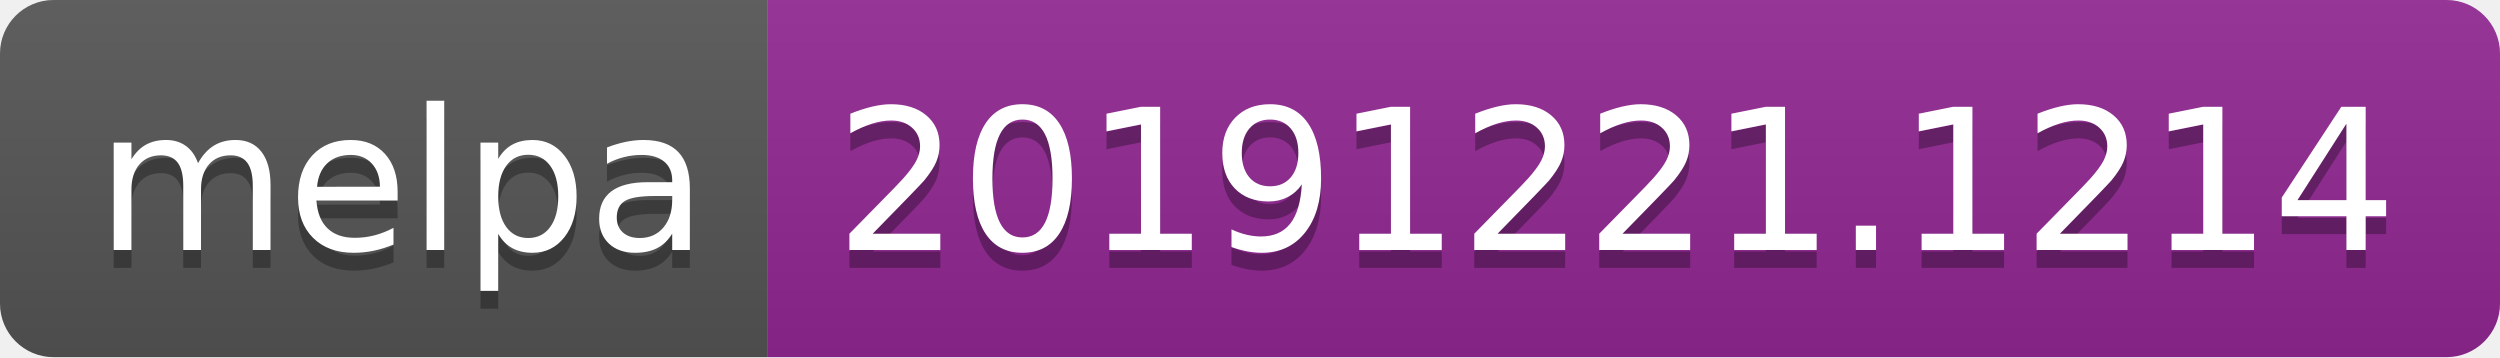
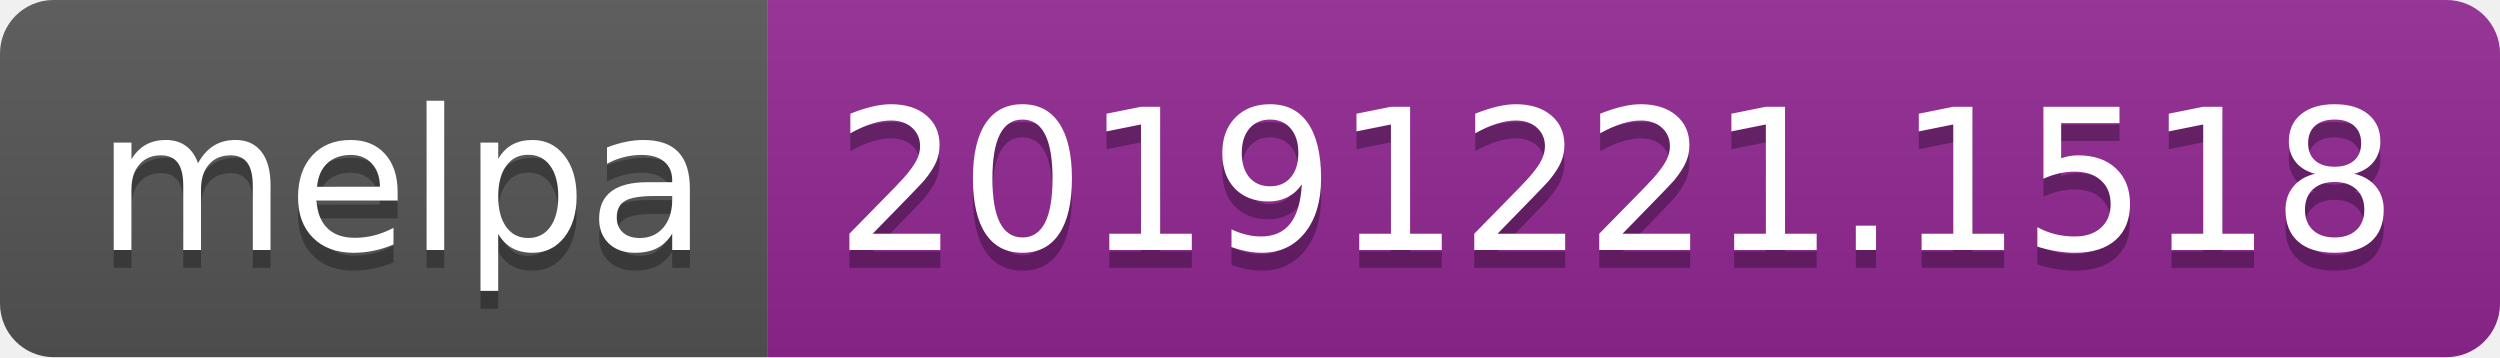
<svg xmlns="http://www.w3.org/2000/svg" width="140" height="20">
  <linearGradient id="b" x2="0" y2="100%">
    <stop offset="0" stop-color="#bbb" stop-opacity=".1" />
    <stop offset="1" stop-opacity=".1" />
  </linearGradient>
  <clipPath id="a">
    <rect width="140" height="20" rx="3" fill="#fff" />
  </clipPath>
  <g clip-path="url(#a)">
    <path fill="#555" d="M0 0h43v20H0z" />
    <path fill="#922793" d="M43 0h97v20H43z" />
    <path fill="url(#b)" d="M0 0h140v20H0z" />
  </g>
  <g fill="#fff" text-anchor="middle" font-family="DejaVu Sans,Verdana,Geneva,sans-serif" font-size="110">
    <text x="225" y="150" fill="#010101" fill-opacity=".3" transform="scale(.1)" textLength="330">melpa</text>
    <text x="225" y="140" transform="scale(.1)" textLength="330">melpa</text>
-     <text x="905" y="150" fill="#010101" fill-opacity=".3" transform="scale(.1)" textLength="870">20191221.1214</text>
-     <text x="905" y="140" transform="scale(.1)" textLength="870">20191221.1214</text>
+     <text x="905" y="150" fill="#010101" fill-opacity=".3" transform="scale(.1)" textLength="870">20191221.1518</text>
+     <text x="905" y="140" transform="scale(.1)" textLength="870">20191221.1518</text>
  </g>
</svg>
